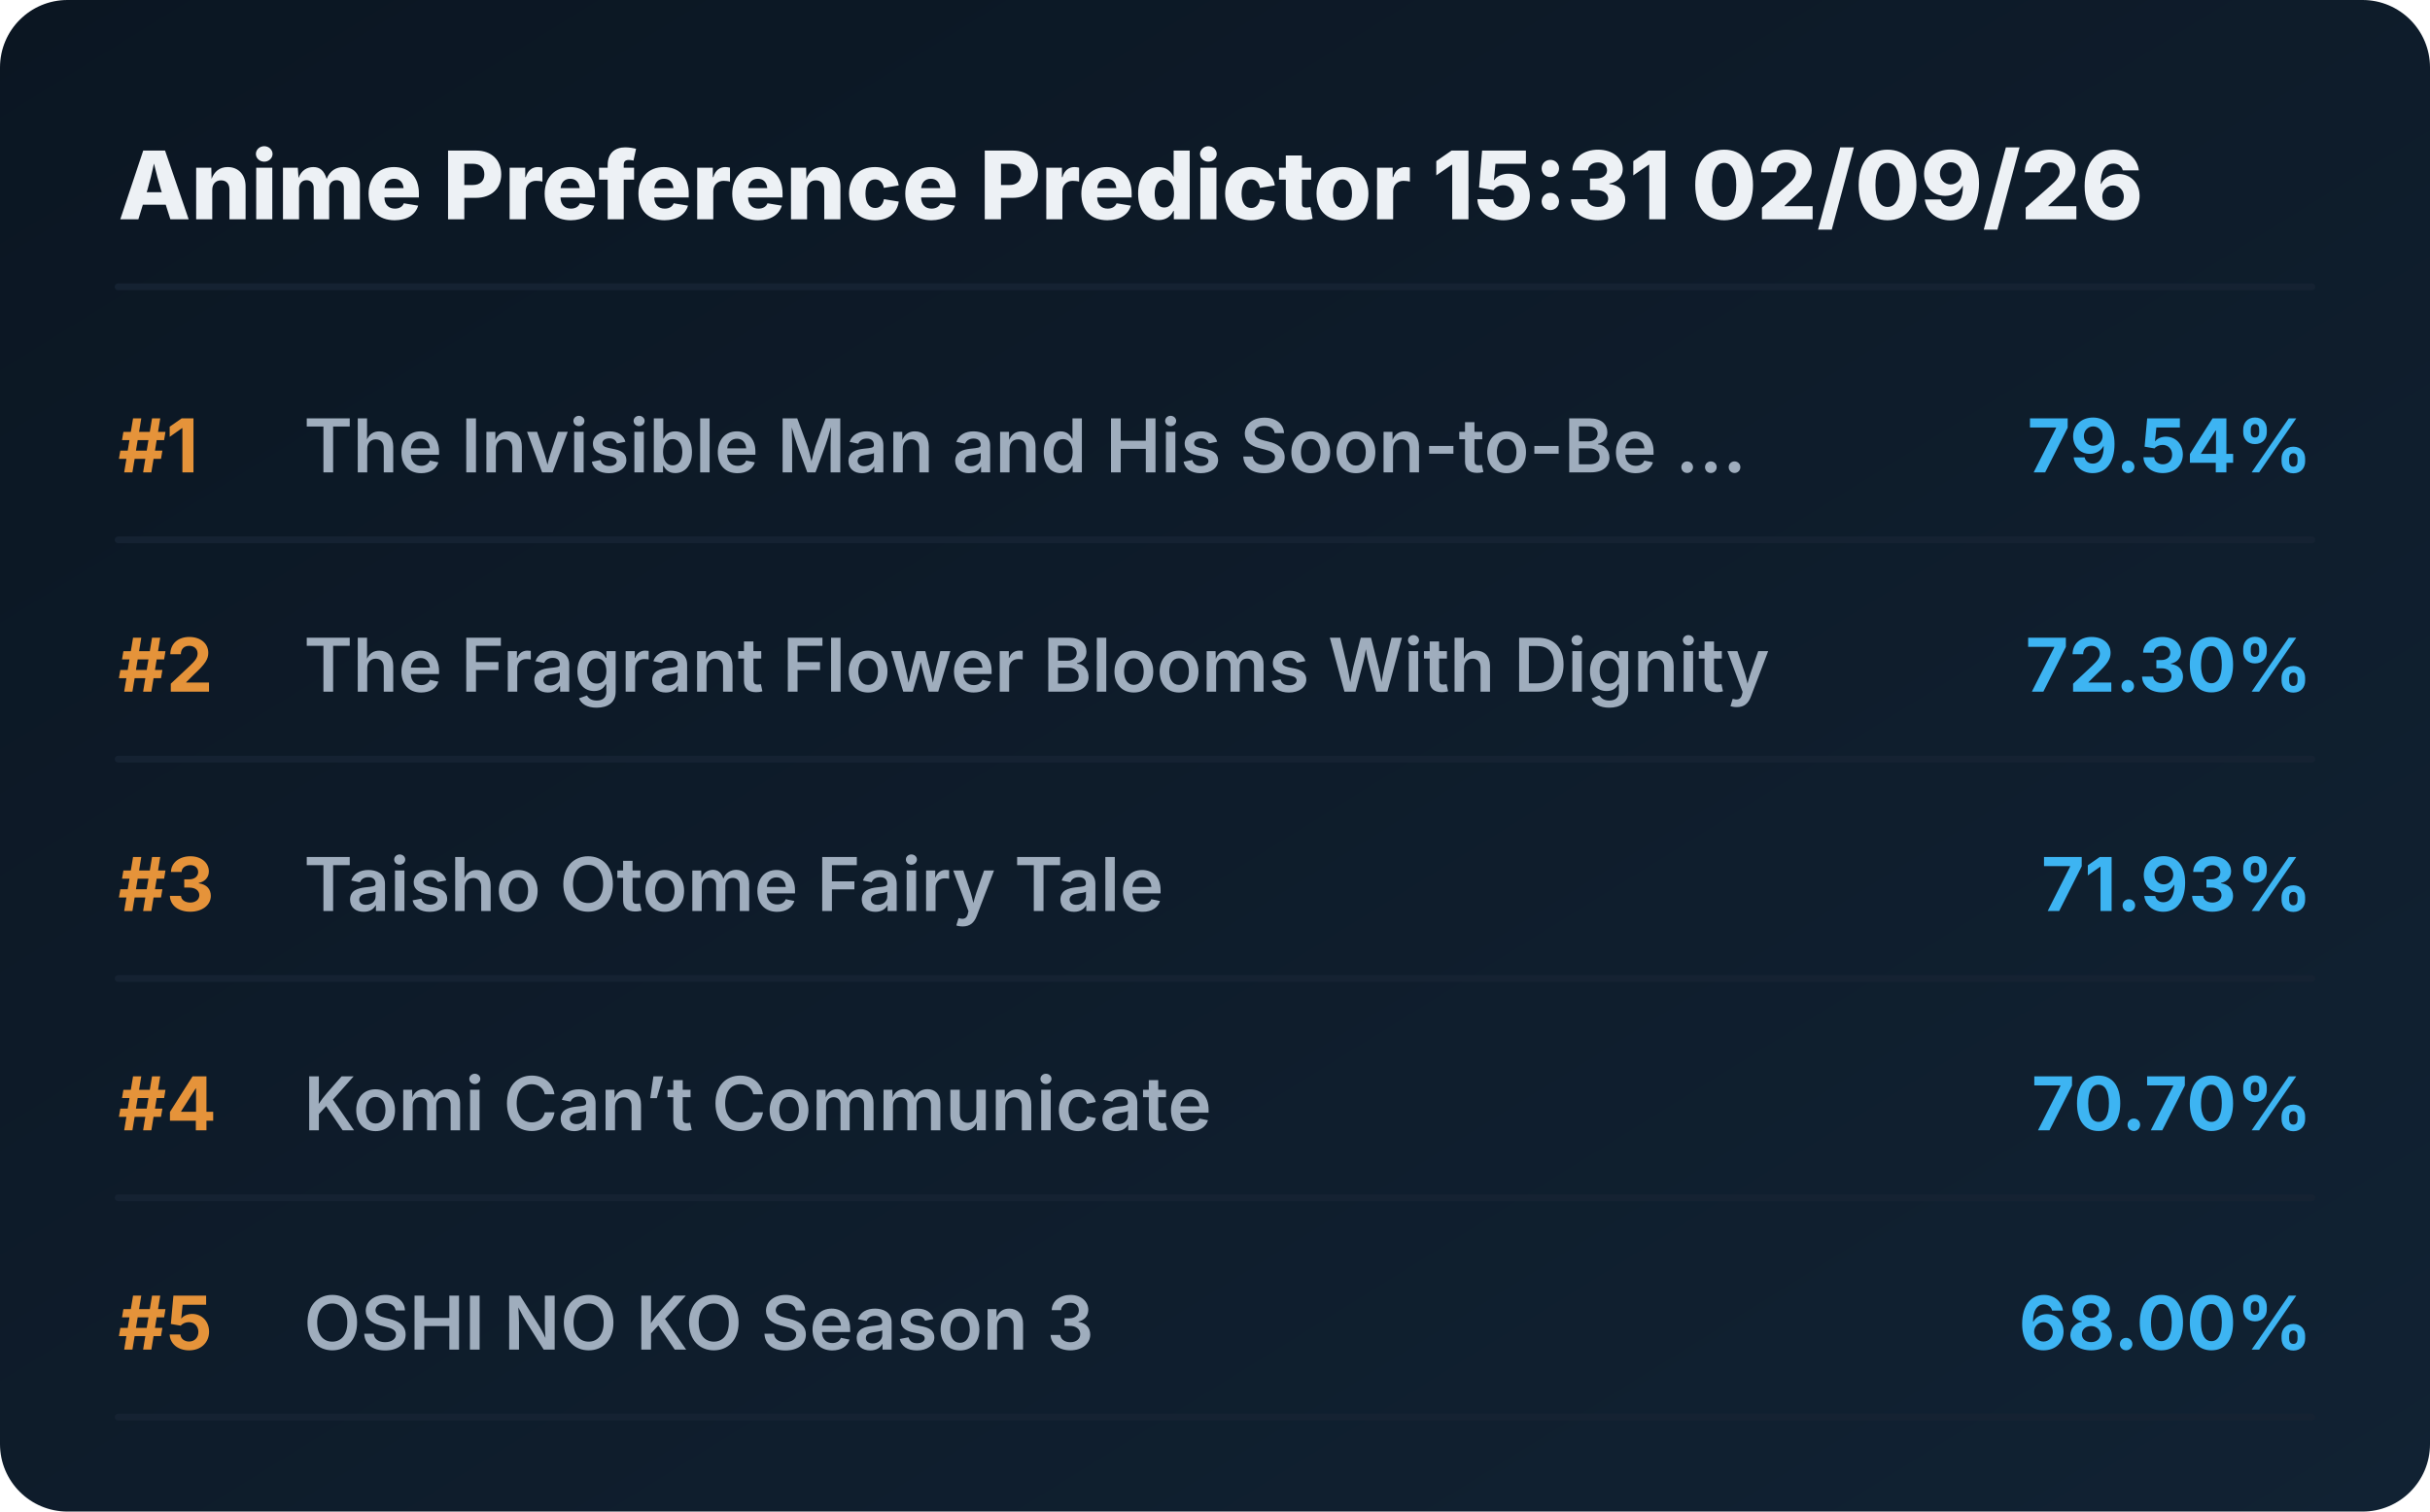
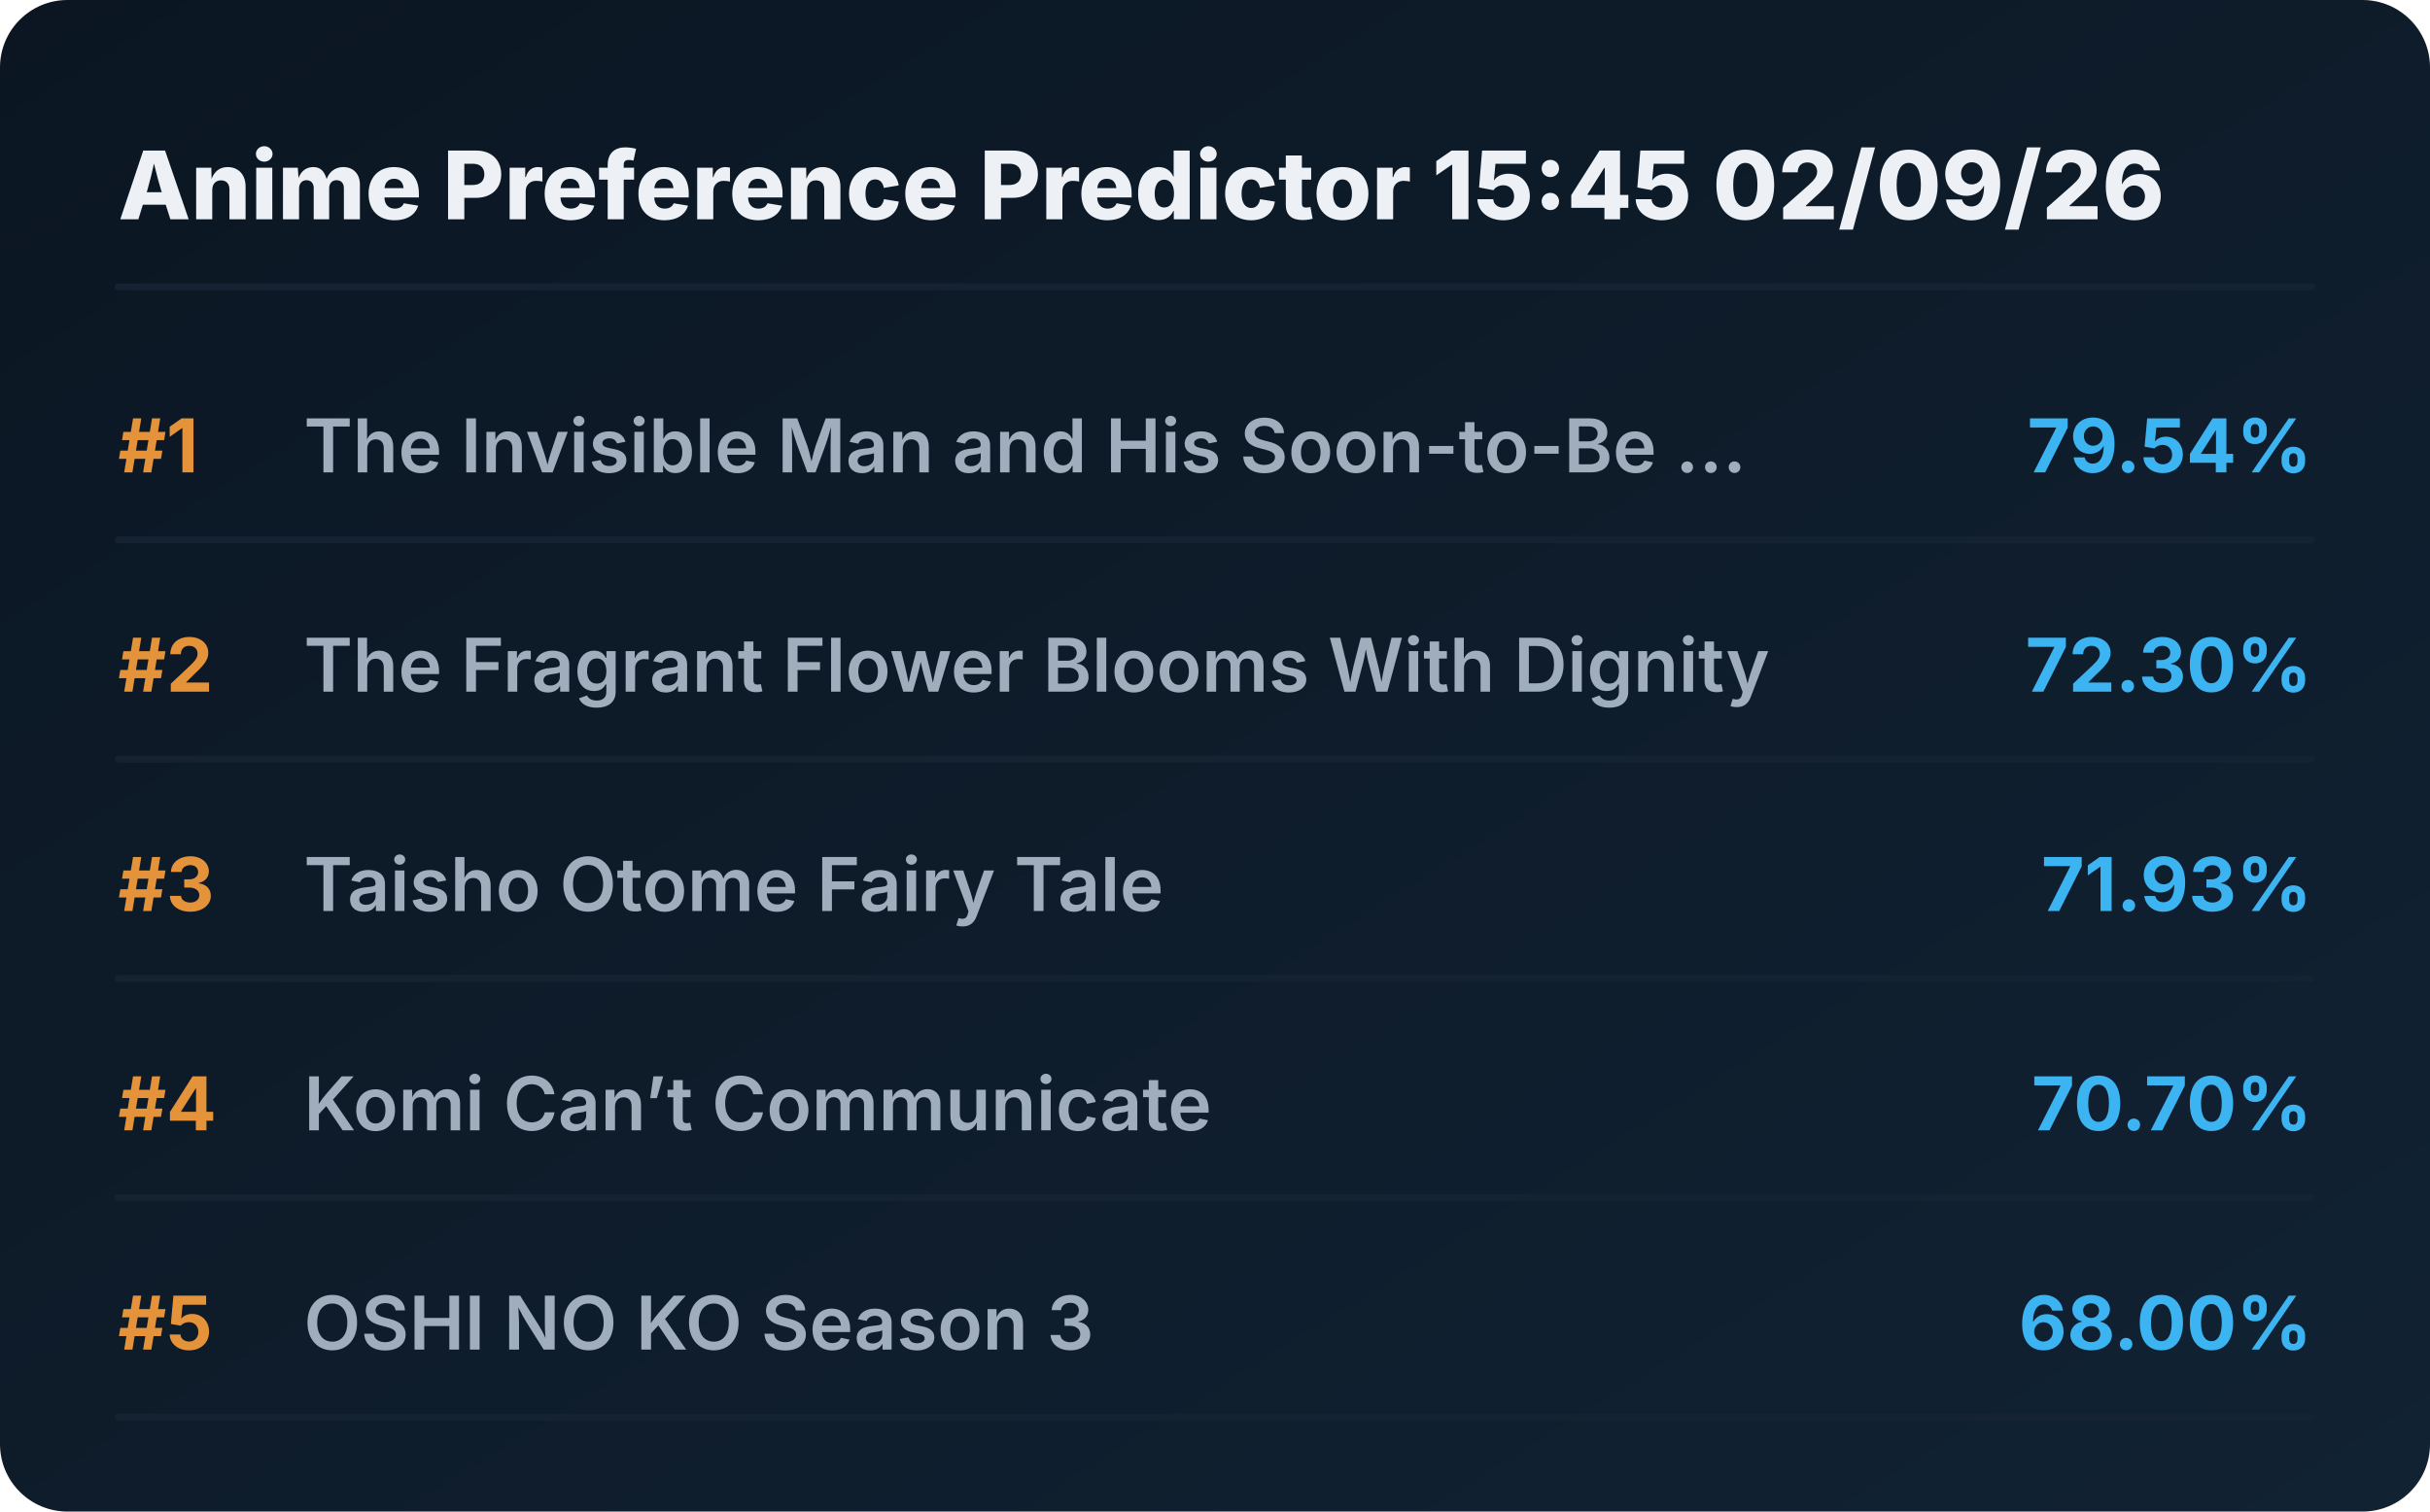
<svg xmlns="http://www.w3.org/2000/svg" viewBox="0 0 720 448" preserveAspectRatio="xMidYMid meet" style="width: 100%; height: auto; max-width: 720px;">
  <defs>
    <linearGradient id="boxGrad" x1="0%" y1="0%" x2="100%" y2="100%">
      <stop offset="0%" stop-color="#0b1622" />
      <stop offset="100%" stop-color="#112233" />
    </linearGradient>
    <clipPath id="titleClip">
      <rect x="90" y="0" width="510" height="100%" />
    </clipPath>
  </defs>
  <style>
    .bg { fill: url(#boxGrad); rx: 20px; }
    .header { font-family: 'Overpass', 'Inter', system-ui, sans-serif; font-weight: 800; font-size: 28px; fill: #edf1f5; }
    .rank { font-family: 'Overpass', 'Inter', system-ui, sans-serif; font-weight: 700; font-size: 22px; fill: #e5933a; }
    .title { font-family: 'Overpass', 'Inter', system-ui, sans-serif; font-weight: 600; font-size: 22px; fill: #9fadbd; }
    .score { font-family: 'Overpass', 'Inter', system-ui, sans-serif; font-weight: 700; font-size: 22px; fill: #3db4f2; }
    .line { stroke: #152232; stroke-width: 2; stroke-linecap: round; }
  </style>
  <rect class="bg" width="720" height="448" />
-   <text x="35" y="65" class="header">Anime Preference Predictor 15:31 02/09/26</text>
+   <text x="35" y="65" class="header">Anime Preference Predictor 15:45 02/09/26</text>
  <line x1="35" y1="85" x2="685" y2="85" class="line" />
  <g transform="translate(0, 0)">
    <text x="35" y="140" class="rank">#1</text>
    <text x="90" y="140" class="title">The Invisible Man and His Soon-to-Be ...</text>
    <text x="685" y="140" class="score" text-anchor="end">79.54%</text>
    <line x1="35" y1="160" x2="685" y2="160" class="line" />
  </g>
  <g transform="translate(0, 65)">
    <text x="35" y="140" class="rank">#2</text>
    <text x="90" y="140" class="title">The Fragrant Flower Blooms With Dignity</text>
    <text x="685" y="140" class="score" text-anchor="end">72.30%</text>
    <line x1="35" y1="160" x2="685" y2="160" class="line" />
  </g>
  <g transform="translate(0, 130)">
    <text x="35" y="140" class="rank">#3</text>
    <text x="90" y="140" class="title">Taisho Otome Fairy Tale</text>
    <text x="685" y="140" class="score" text-anchor="end">71.93%</text>
    <line x1="35" y1="160" x2="685" y2="160" class="line" />
  </g>
  <g transform="translate(0, 195)">
    <text x="35" y="140" class="rank">#4</text>
    <text x="90" y="140" class="title">Komi Can’t Communicate</text>
    <text x="685" y="140" class="score" text-anchor="end">70.70%</text>
    <line x1="35" y1="160" x2="685" y2="160" class="line" />
  </g>
  <g transform="translate(0, 260)">
    <text x="35" y="140" class="rank">#5</text>
    <text x="90" y="140" class="title">OSHI NO KO Season 3</text>
    <text x="685" y="140" class="score" text-anchor="end">68.00%</text>
    <line x1="35" y1="160" x2="685" y2="160" class="line" />
  </g>
</svg>
